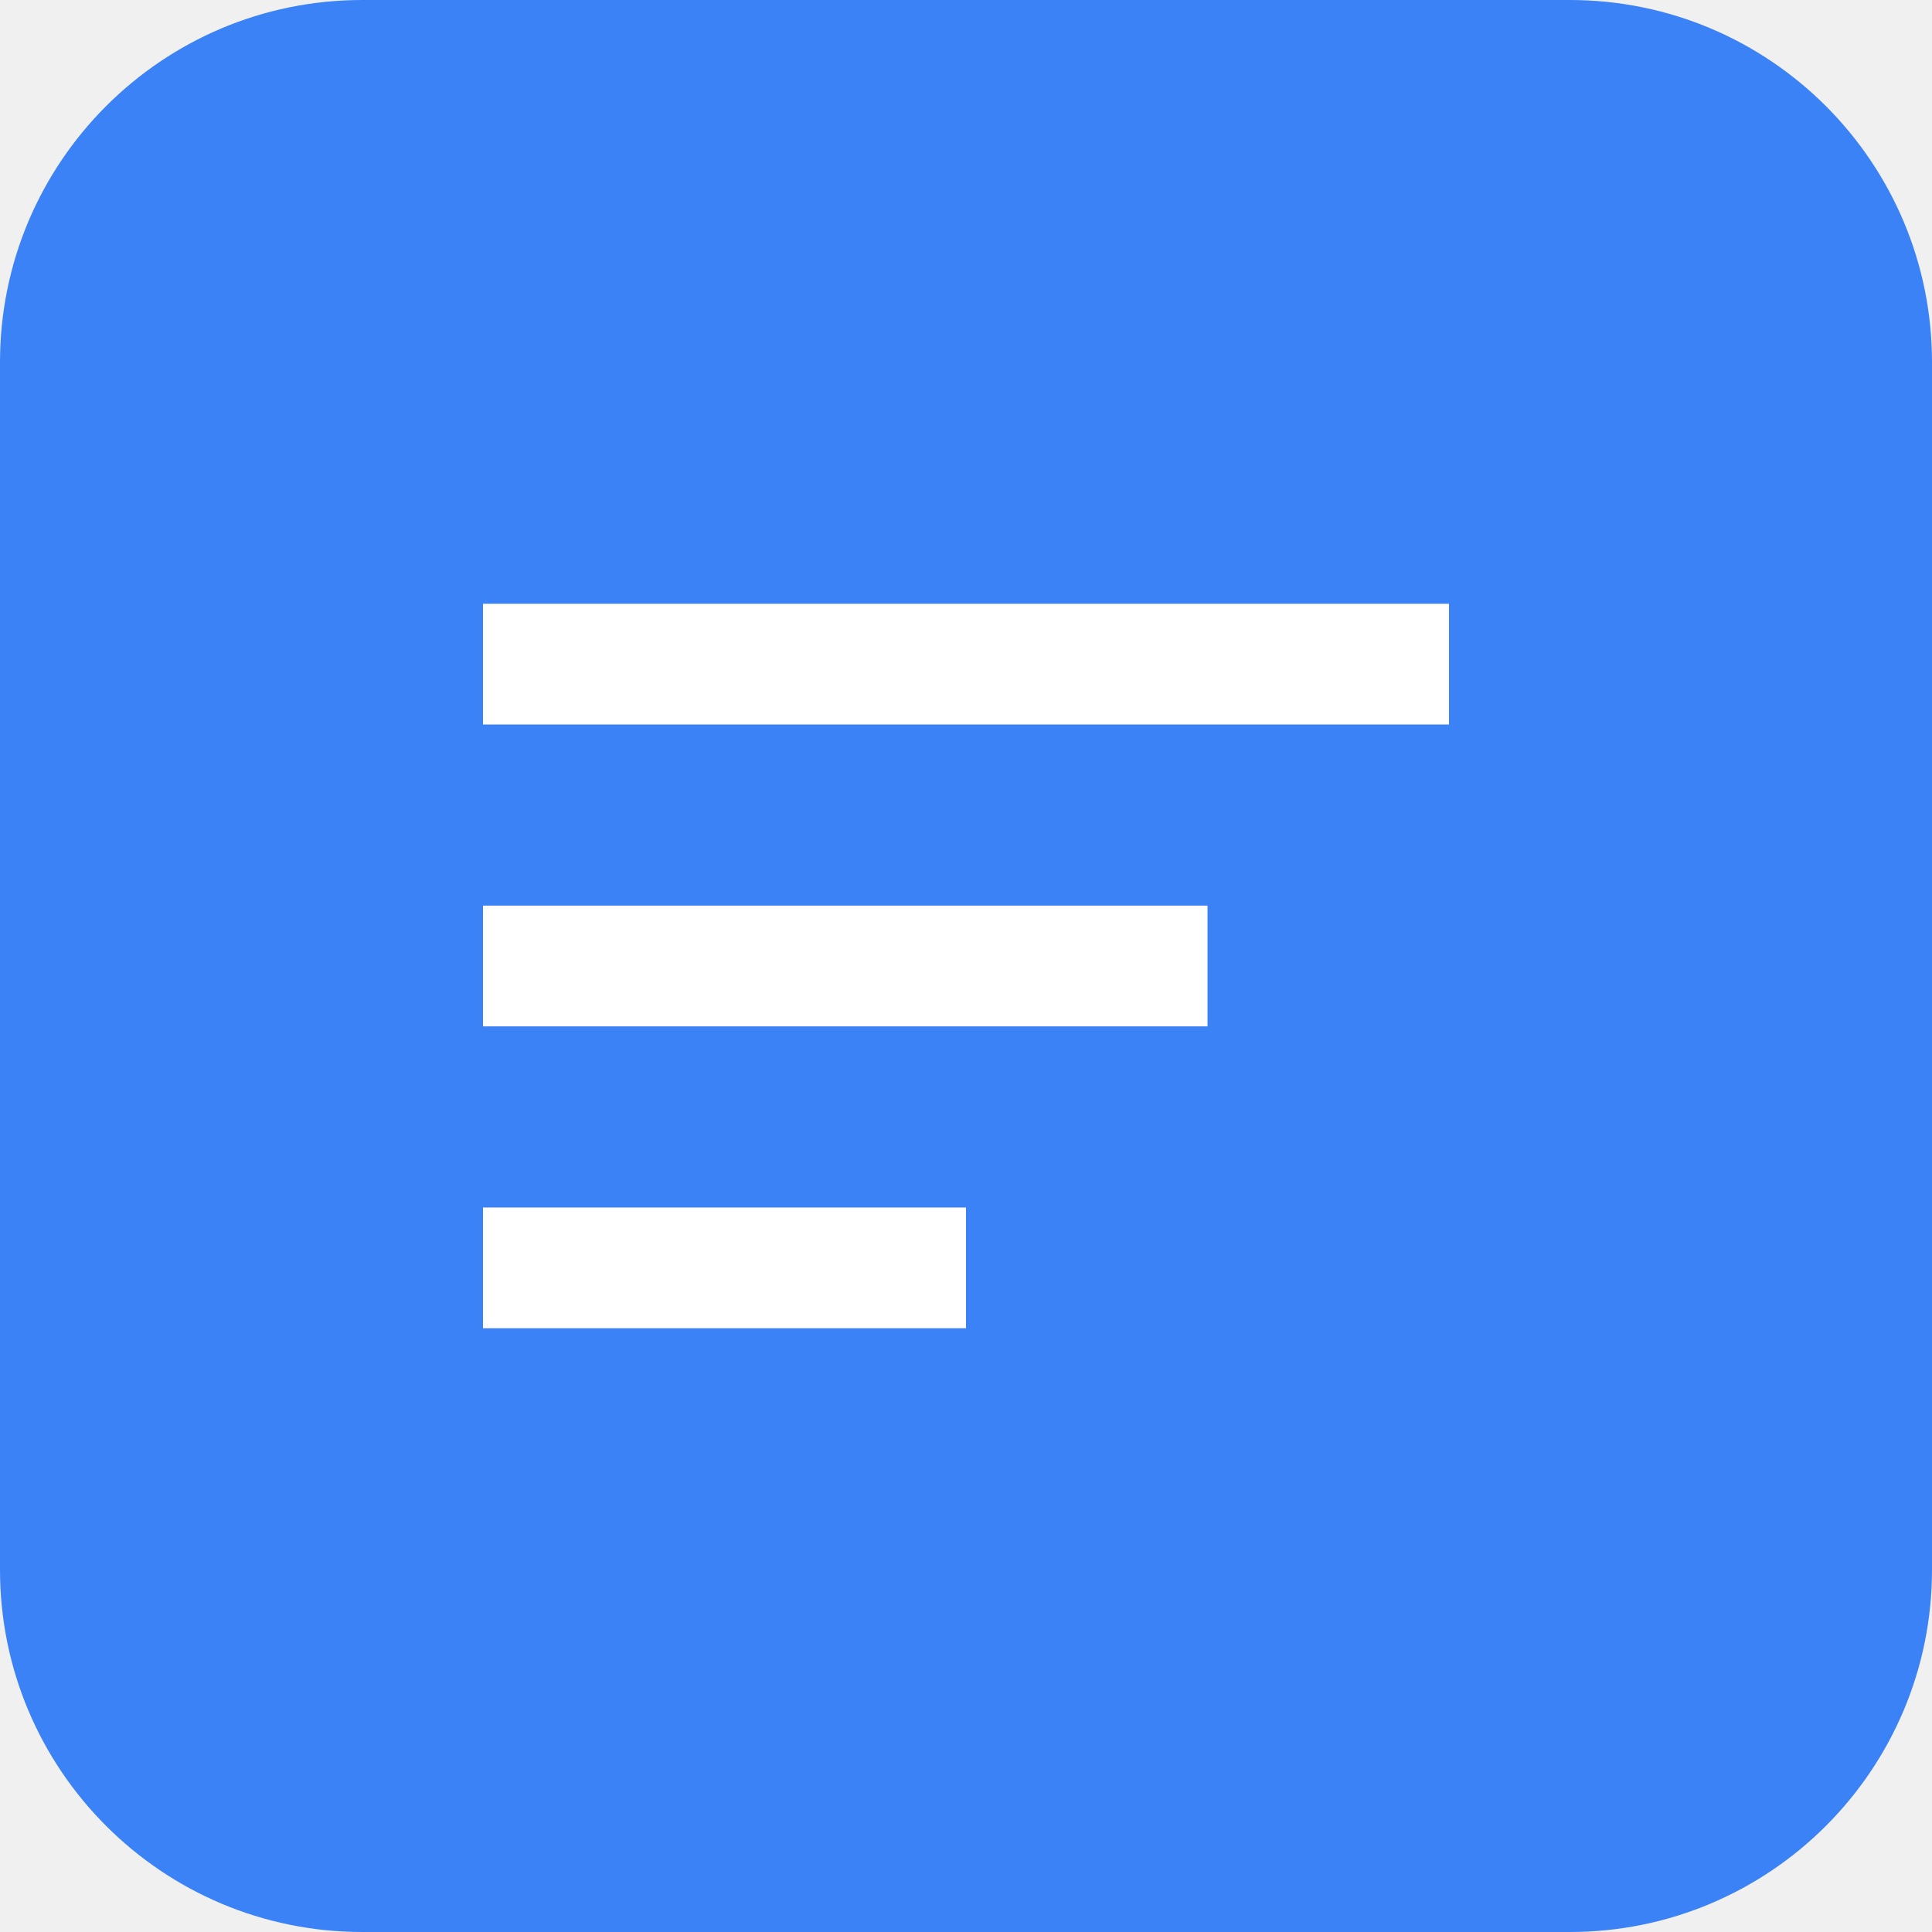
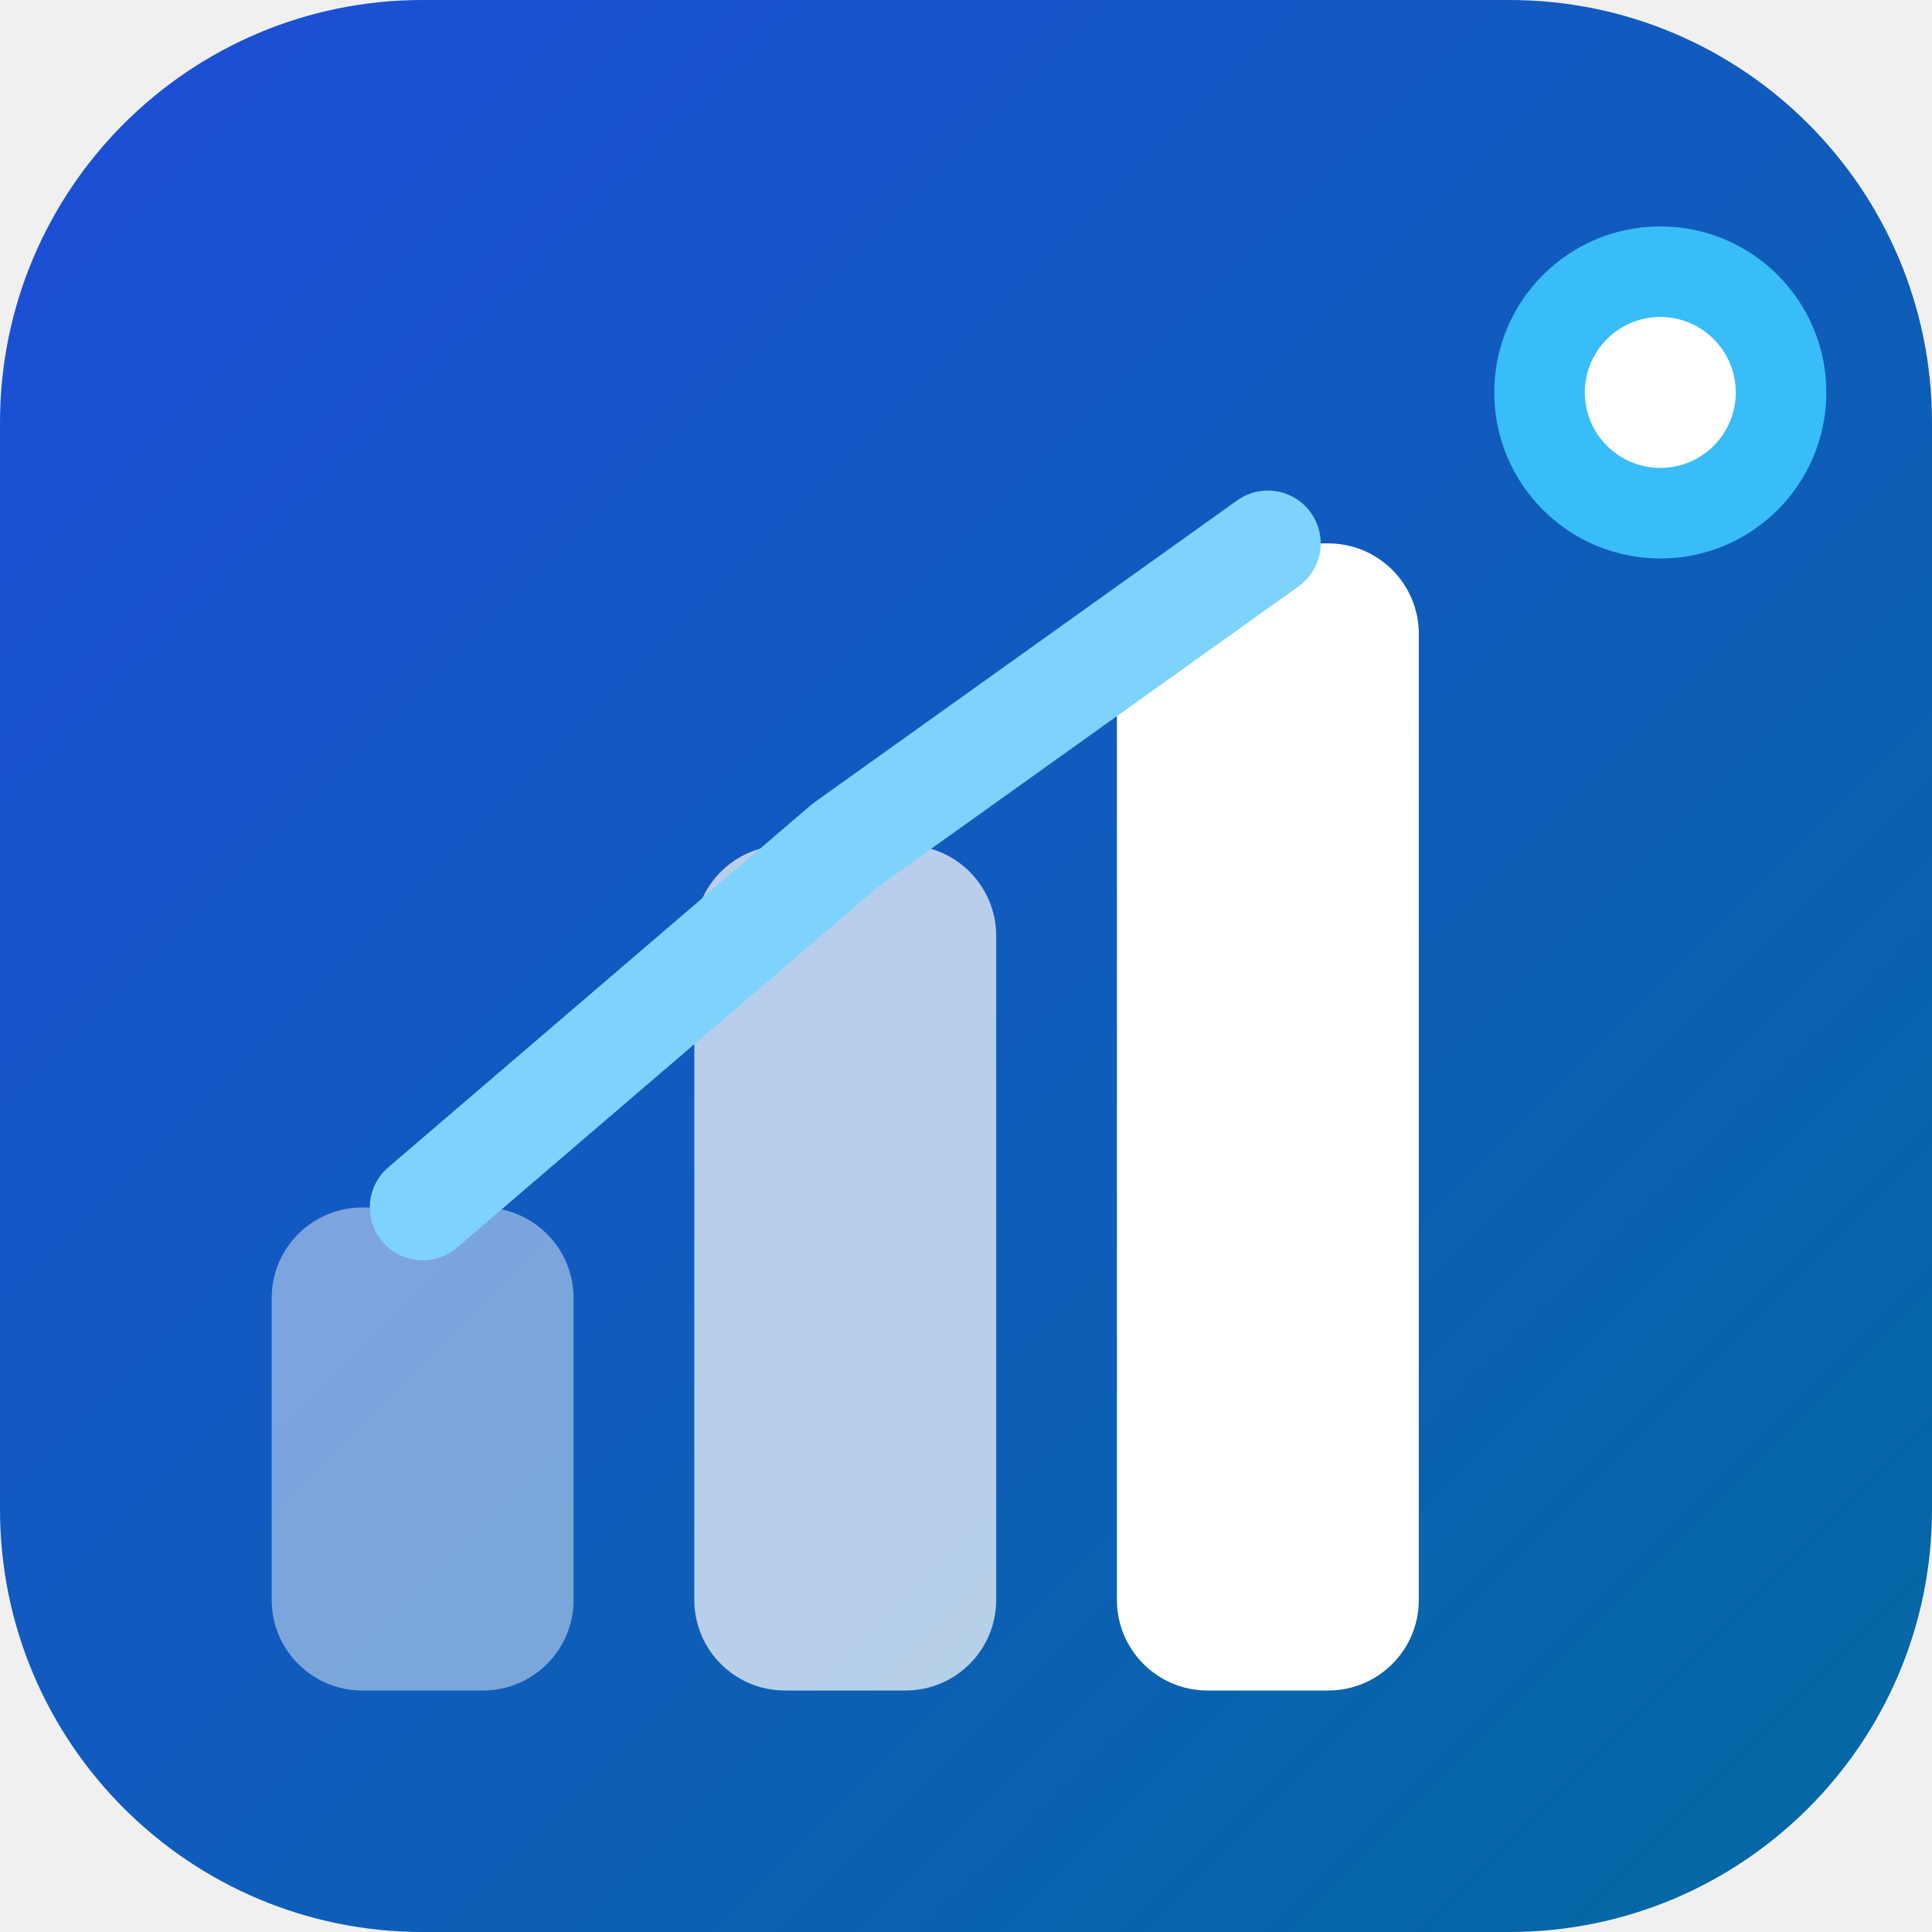
- <svg xmlns="http://www.w3.org/2000/svg" viewBox="0 0 32 32">
-   <rect width="32" height="32" rx="6" fill="#3b82f6" />
-   <path d="M8 10h16v2H8zM8 15h12v2H8zM8 20h8v2H8z" fill="white" />
+ <svg xmlns="http://www.w3.org/2000/svg" width="32" height="32" viewBox="0 0 32 32" fill="none">
+   <defs>
+     <linearGradient id="g" x1="0" y1="0" x2="32" y2="32" gradientUnits="userSpaceOnUse">
+       <stop offset="0%" stop-color="#1d4ed8" />
+       <stop offset="100%" stop-color="#0369a1" />
+     </linearGradient>
+   </defs>
+   <rect width="32" height="32" rx="7" fill="url(#g)" />
+   <rect x="4.5" y="20" width="5" height="8" rx="1.5" fill="white" opacity="0.45" />
+   <rect x="11.5" y="14" width="5" height="14" rx="1.5" fill="white" opacity="0.7" />
+   <rect x="18.5" y="9" width="5" height="19" rx="1.5" fill="white" />
+   <polyline points="7,20 14,14 21,9" stroke="#7dd3fc" stroke-width="1.75" stroke-linecap="round" stroke-linejoin="round" fill="none" />
+   <circle cx="27.5" cy="6.5" r="2.75" fill="#38bdf8" />
+   <circle cx="27.5" cy="6.5" r="1.25" fill="white" />
</svg>
